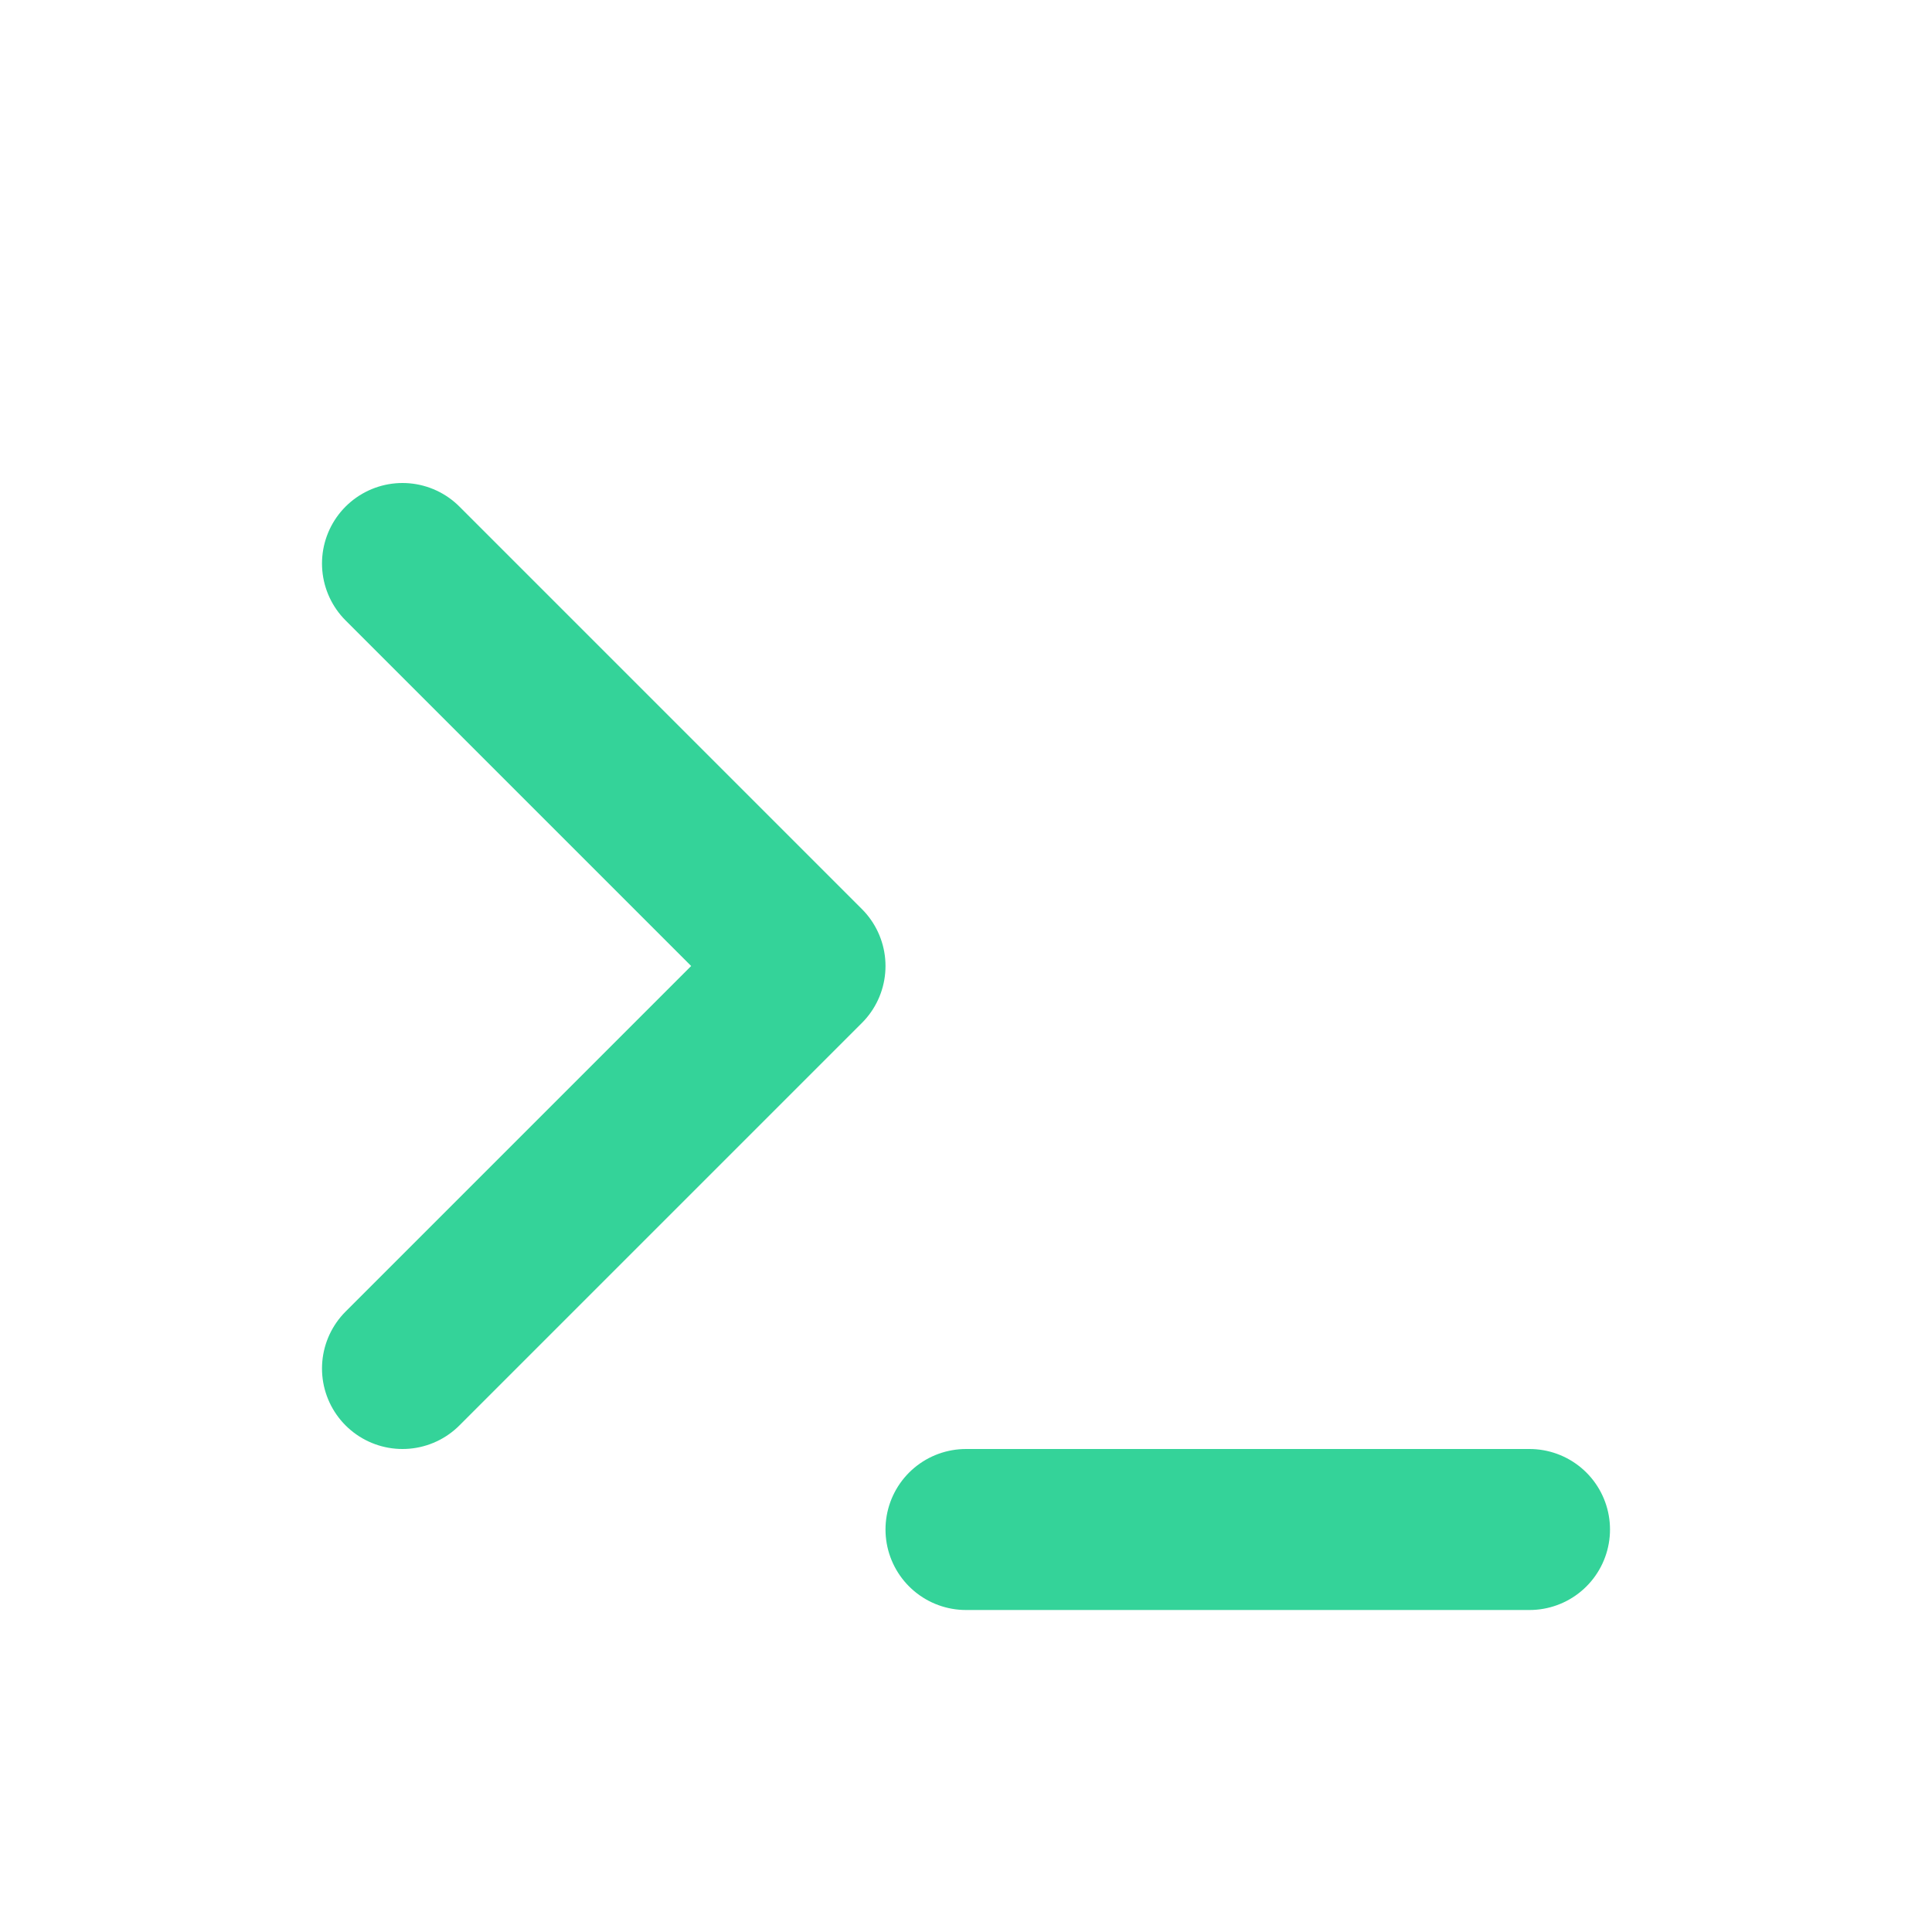
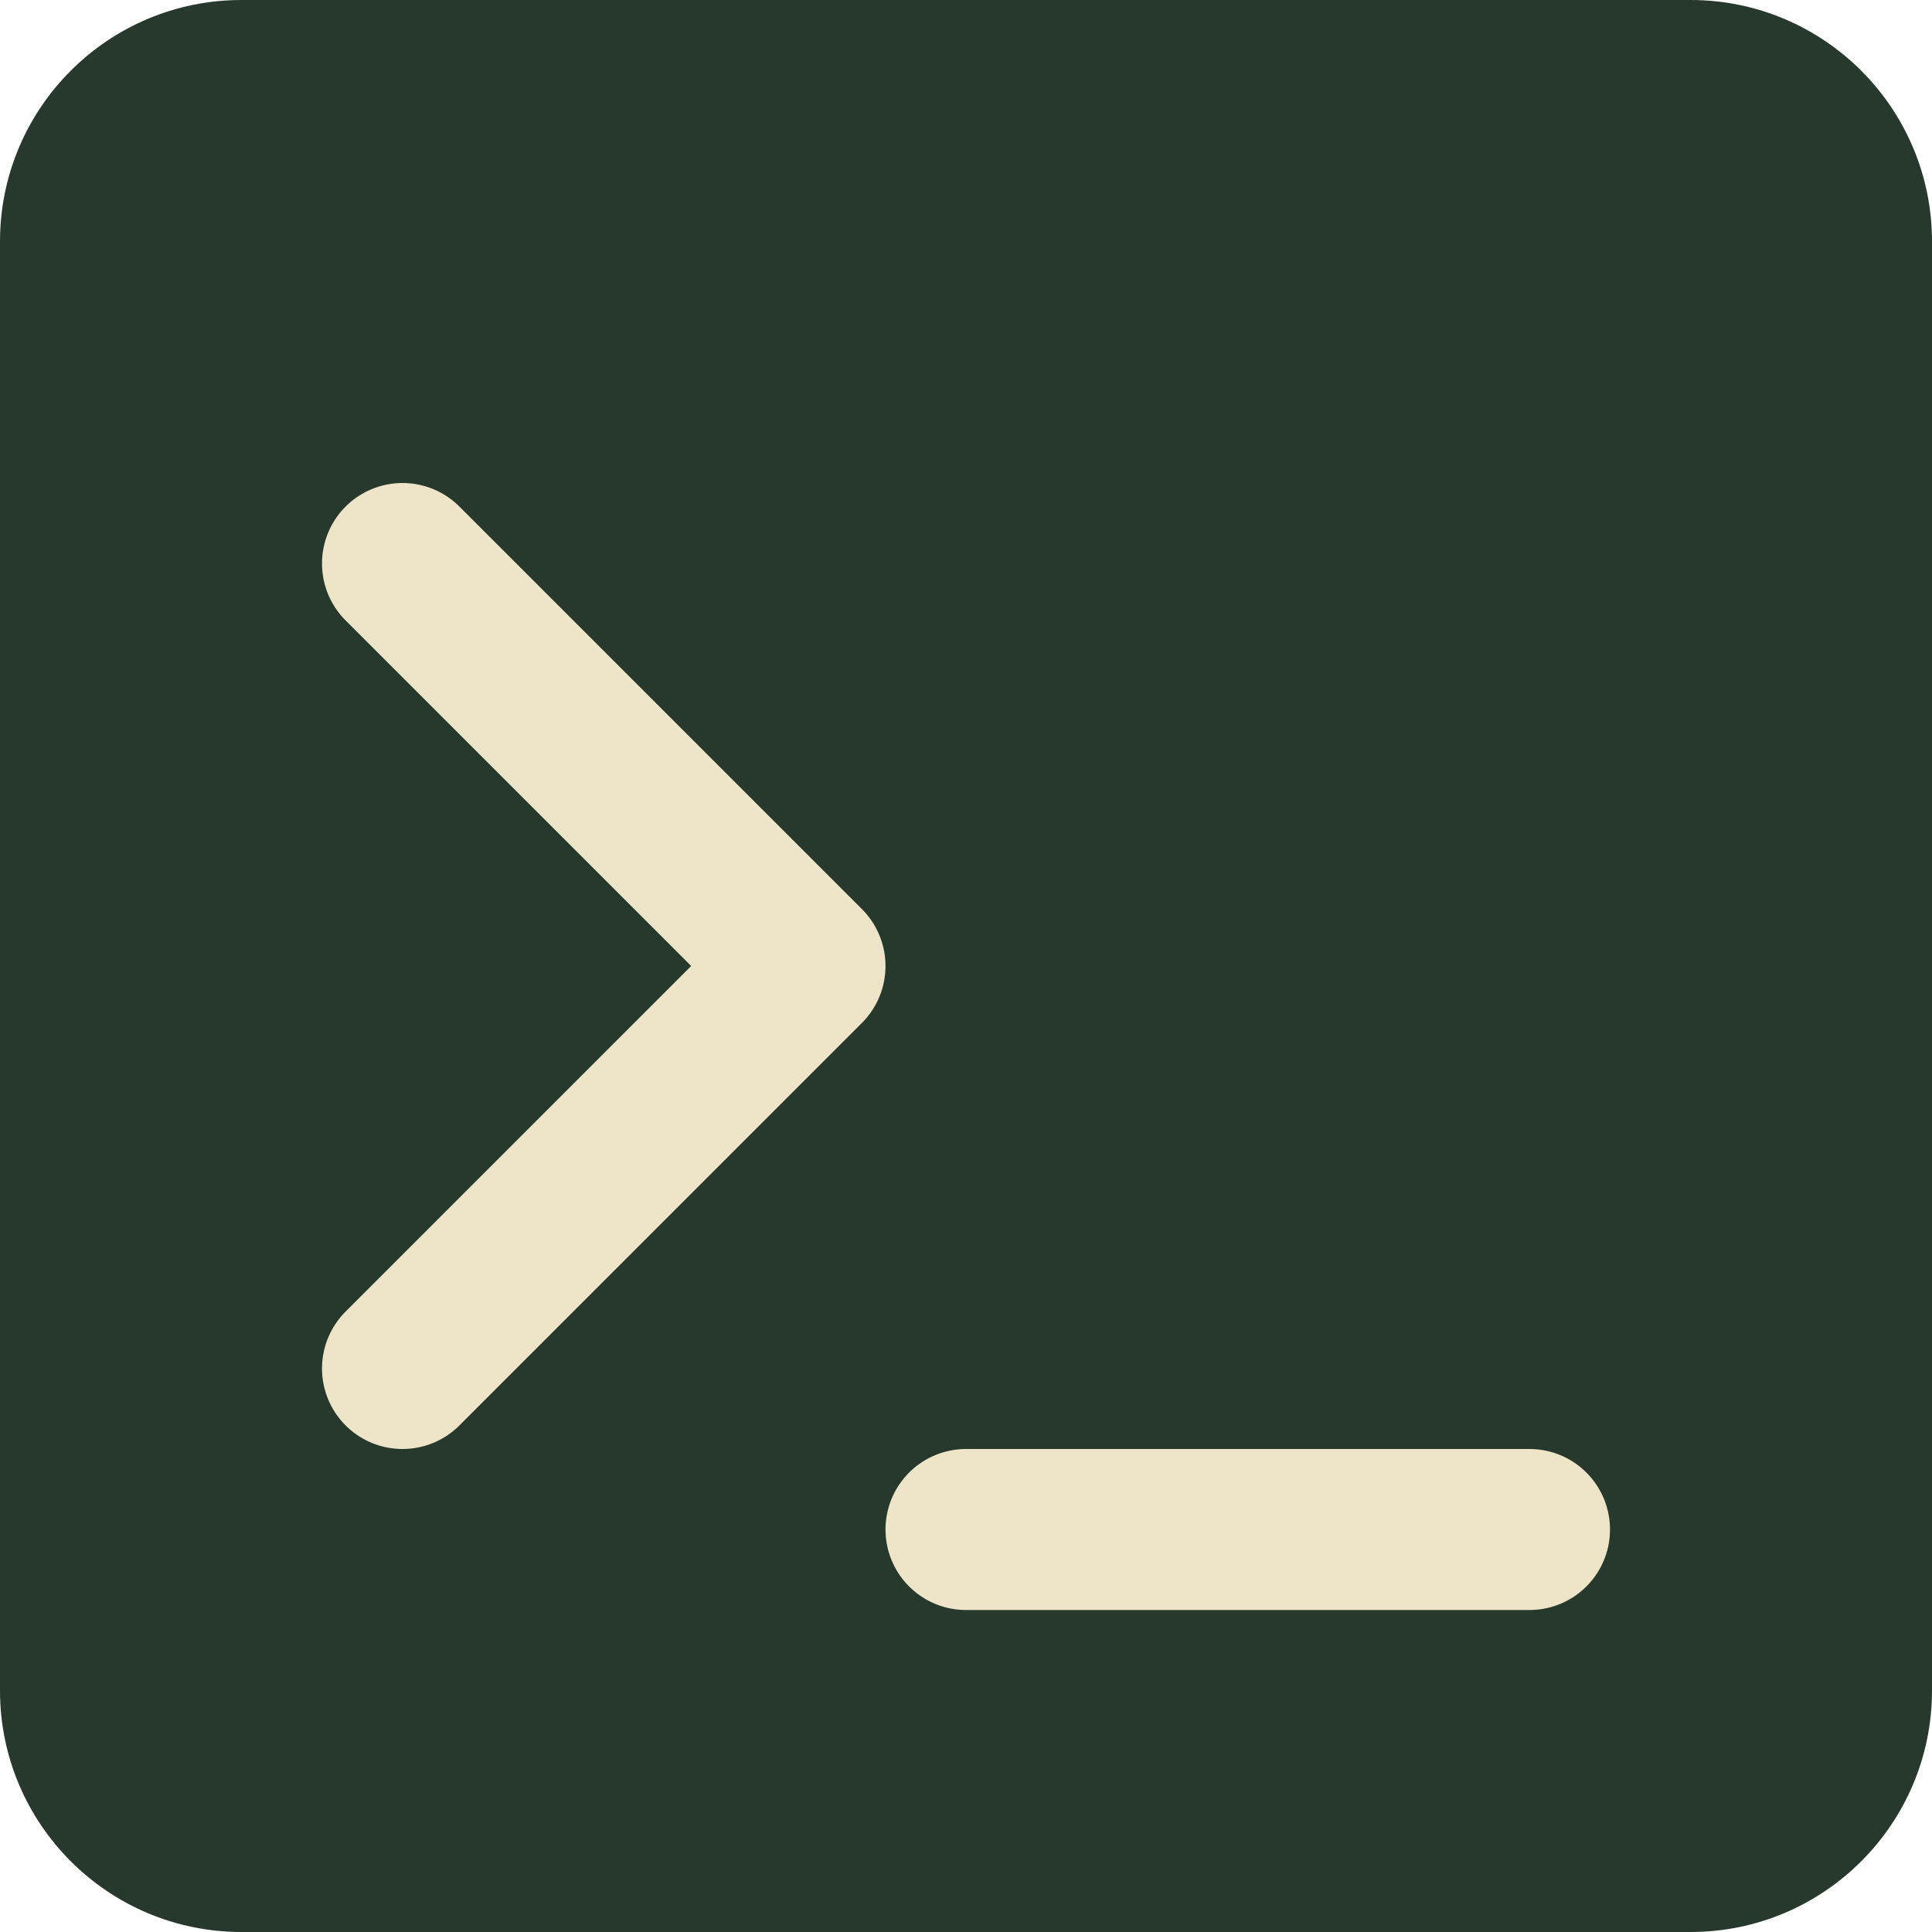
- <svg xmlns="http://www.w3.org/2000/svg" viewBox="0 0 24 24" fill="none" stroke="#34d399" stroke-width="2" stroke-linecap="round" stroke-linejoin="round">
+ <svg xmlns="http://www.w3.org/2000/svg" viewBox="0 0 24 24" fill="#27382c" stroke="#eee5c8" stroke-width="2" stroke-linecap="round" stroke-linejoin="round">
+   <rect width="24" height="24" rx="3" fill="#27382c" stroke="none" />
  <path d="M5 7l5 5-5 5M12 19l7 0" />
</svg>
